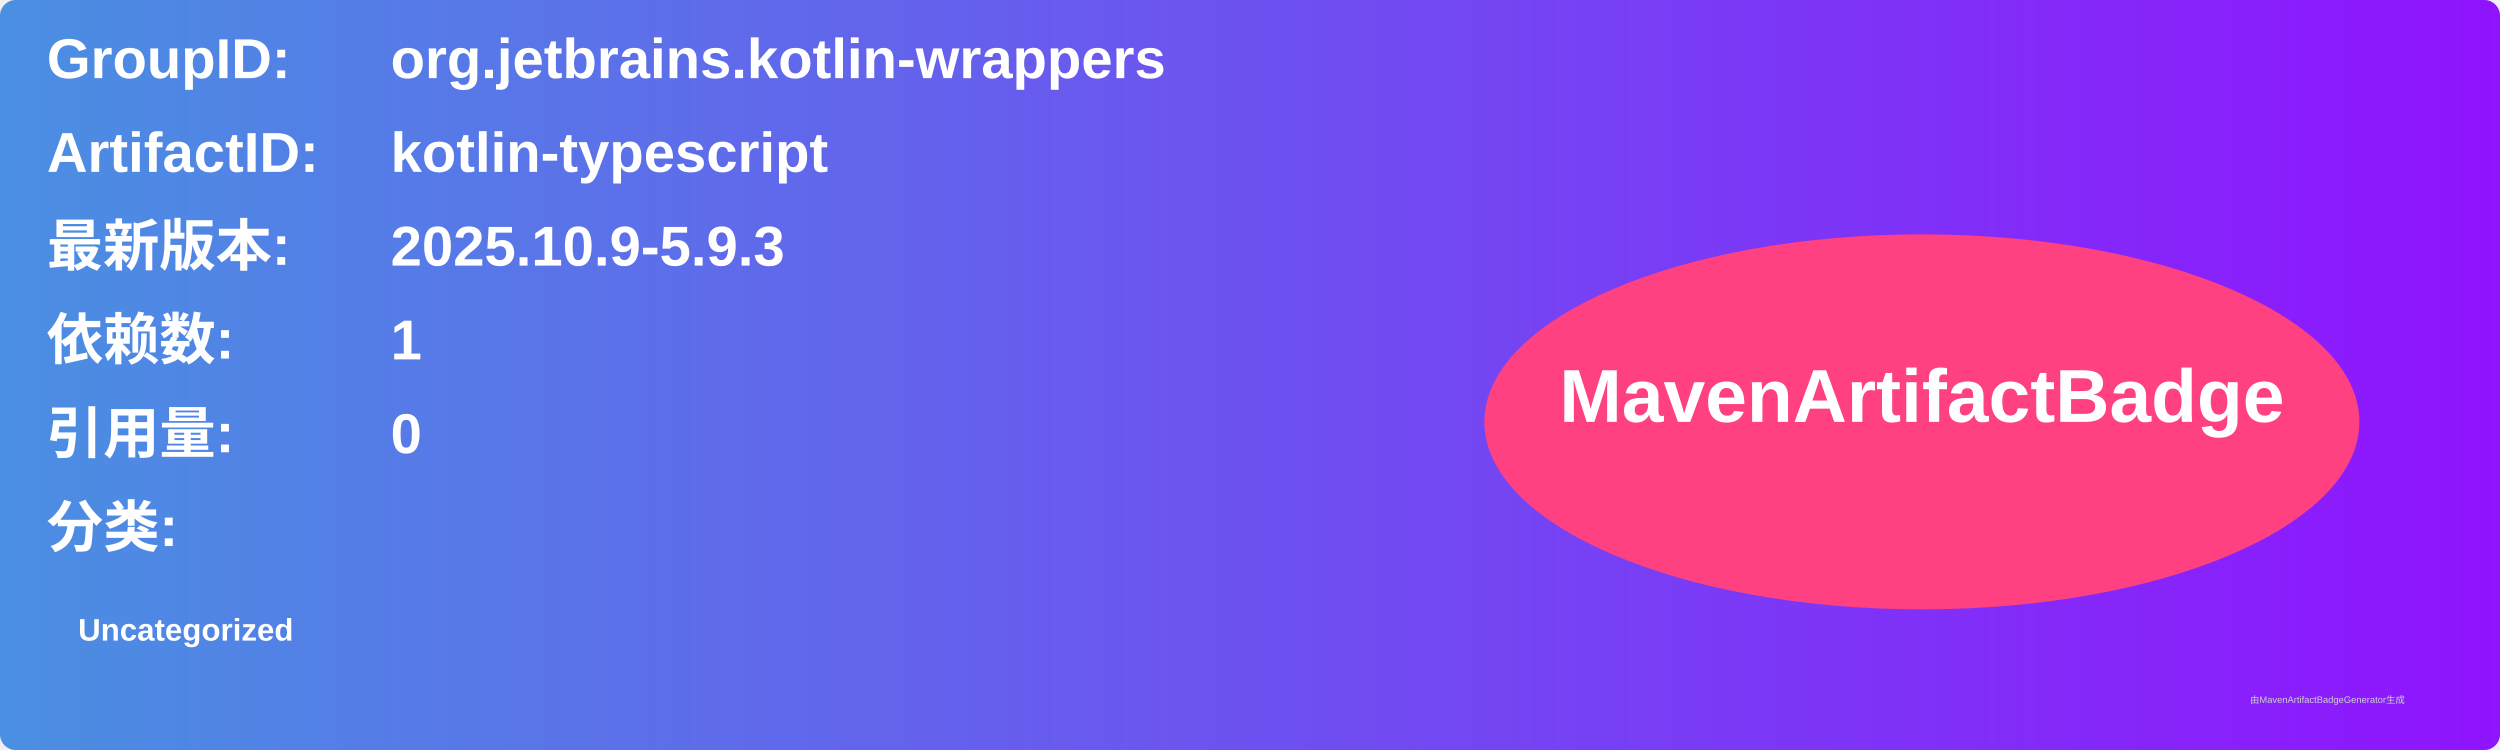
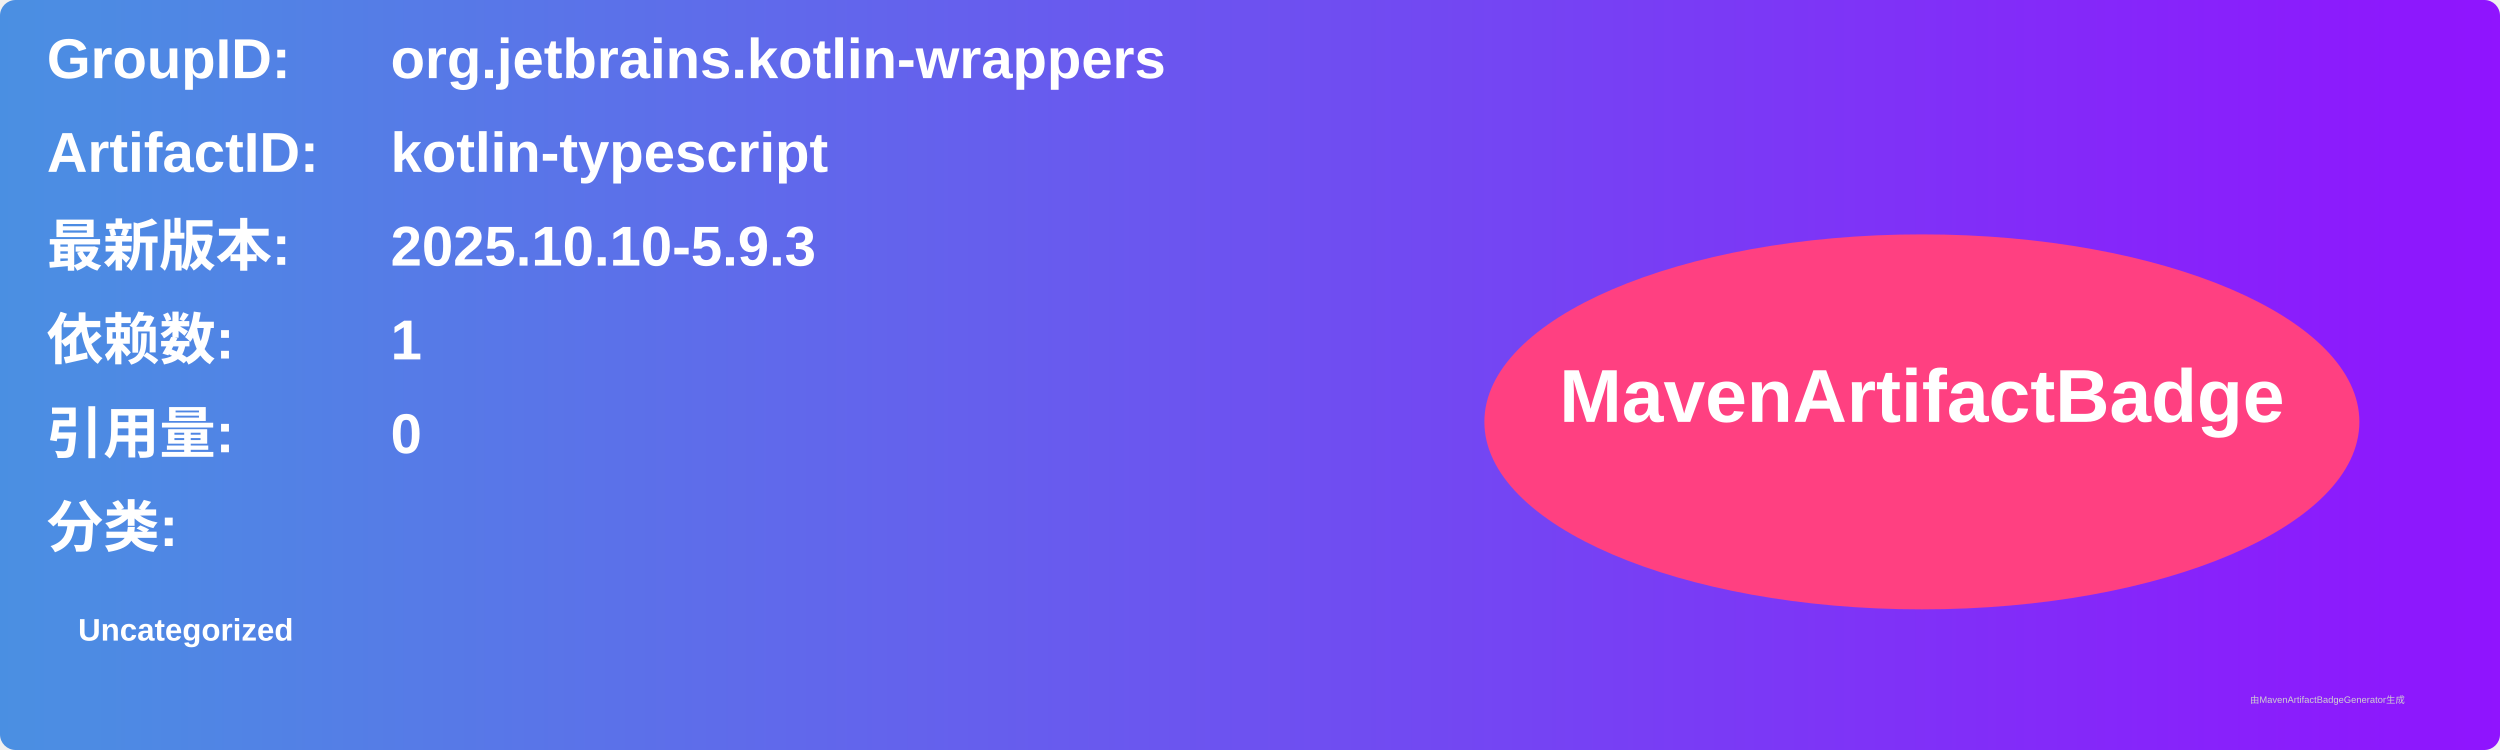
<svg xmlns="http://www.w3.org/2000/svg" width="800" height="240" viewBox="0 0 800 240">
  <linearGradient id="grad" x1="0%" y1="0%" x2="100%" y2="0%">
    <stop offset="0%" stop-color="#4a90e2" />
    <stop offset="100%" stop-color="#9013fe" />
  </linearGradient>
  <rect width="100%" height="100%" rx="5" ry="5" fill="url(#grad)" />
  <g transform="translate(15, 15)">
    <text x="0" y="10" font-family="Arial" font-size="18" fill="white" font-weight="bold" width="260">GroupID:</text>
    <text x="110" y="10" font-family="Arial" font-size="18" fill="white" font-weight="bold" width="460">org.jetbrains.kotlin-wrappers</text>
    <text x="0" y="40" font-family="Arial" font-size="18" fill="white" font-weight="bold" width="260">ArtifactID:</text>
    <text x="110" y="40" font-family="Arial" font-size="18" fill="white" font-weight="bold" width="460">kotlin-typescript</text>
    <text x="0" y="70" font-family="Arial" font-size="18" fill="white" font-weight="bold">最新版本:</text>
    <text x="110" y="70" font-family="Arial" font-size="18" fill="white" font-weight="bold">
-       <tspan font-weight="bold">2025.10.9-5.9.3</tspan>
+       <tspan font-weight="bold">2025.10.10-5.9.3</tspan>
    </text>
    <text x="0" y="100" font-family="Arial" font-size="18" fill="white" font-weight="bold">依赖数: </text>
    <text x="110" y="100" font-family="Arial" font-size="18" fill="white">
      <tspan font-weight="bold">1</tspan>
    </text>
    <text x="0" y="130" font-family="Arial" font-size="18" fill="white" font-weight="bold">引用量: </text>
    <text x="110" y="130" font-family="Arial" font-size="18" fill="white">
      <tspan font-weight="bold">0</tspan>
    </text>
    <text x="0" y="160" font-family="Arial" font-size="18" fill="white" font-weight="bold">分类:</text>
    <text x="10" y="190" font-family="Arial" font-size="10" fill="white">
      <tspan font-weight="bold">Uncategorized</tspan>
    </text>
    <ellipse cx="600" cy="120" rx="140" ry="60" fill="#ff4081" />
    <text x="600" y="120" text-anchor="middle" font-family="Arial" font-size="24" fill="white" font-weight="bold">MavenArtifactBadge</text>
  </g>
  <text x="720" y="225" font-family="Arial" font-size="3" fill="#d0d0d0">由MavenArtifactBadgeGenerator生成</text>
</svg>
